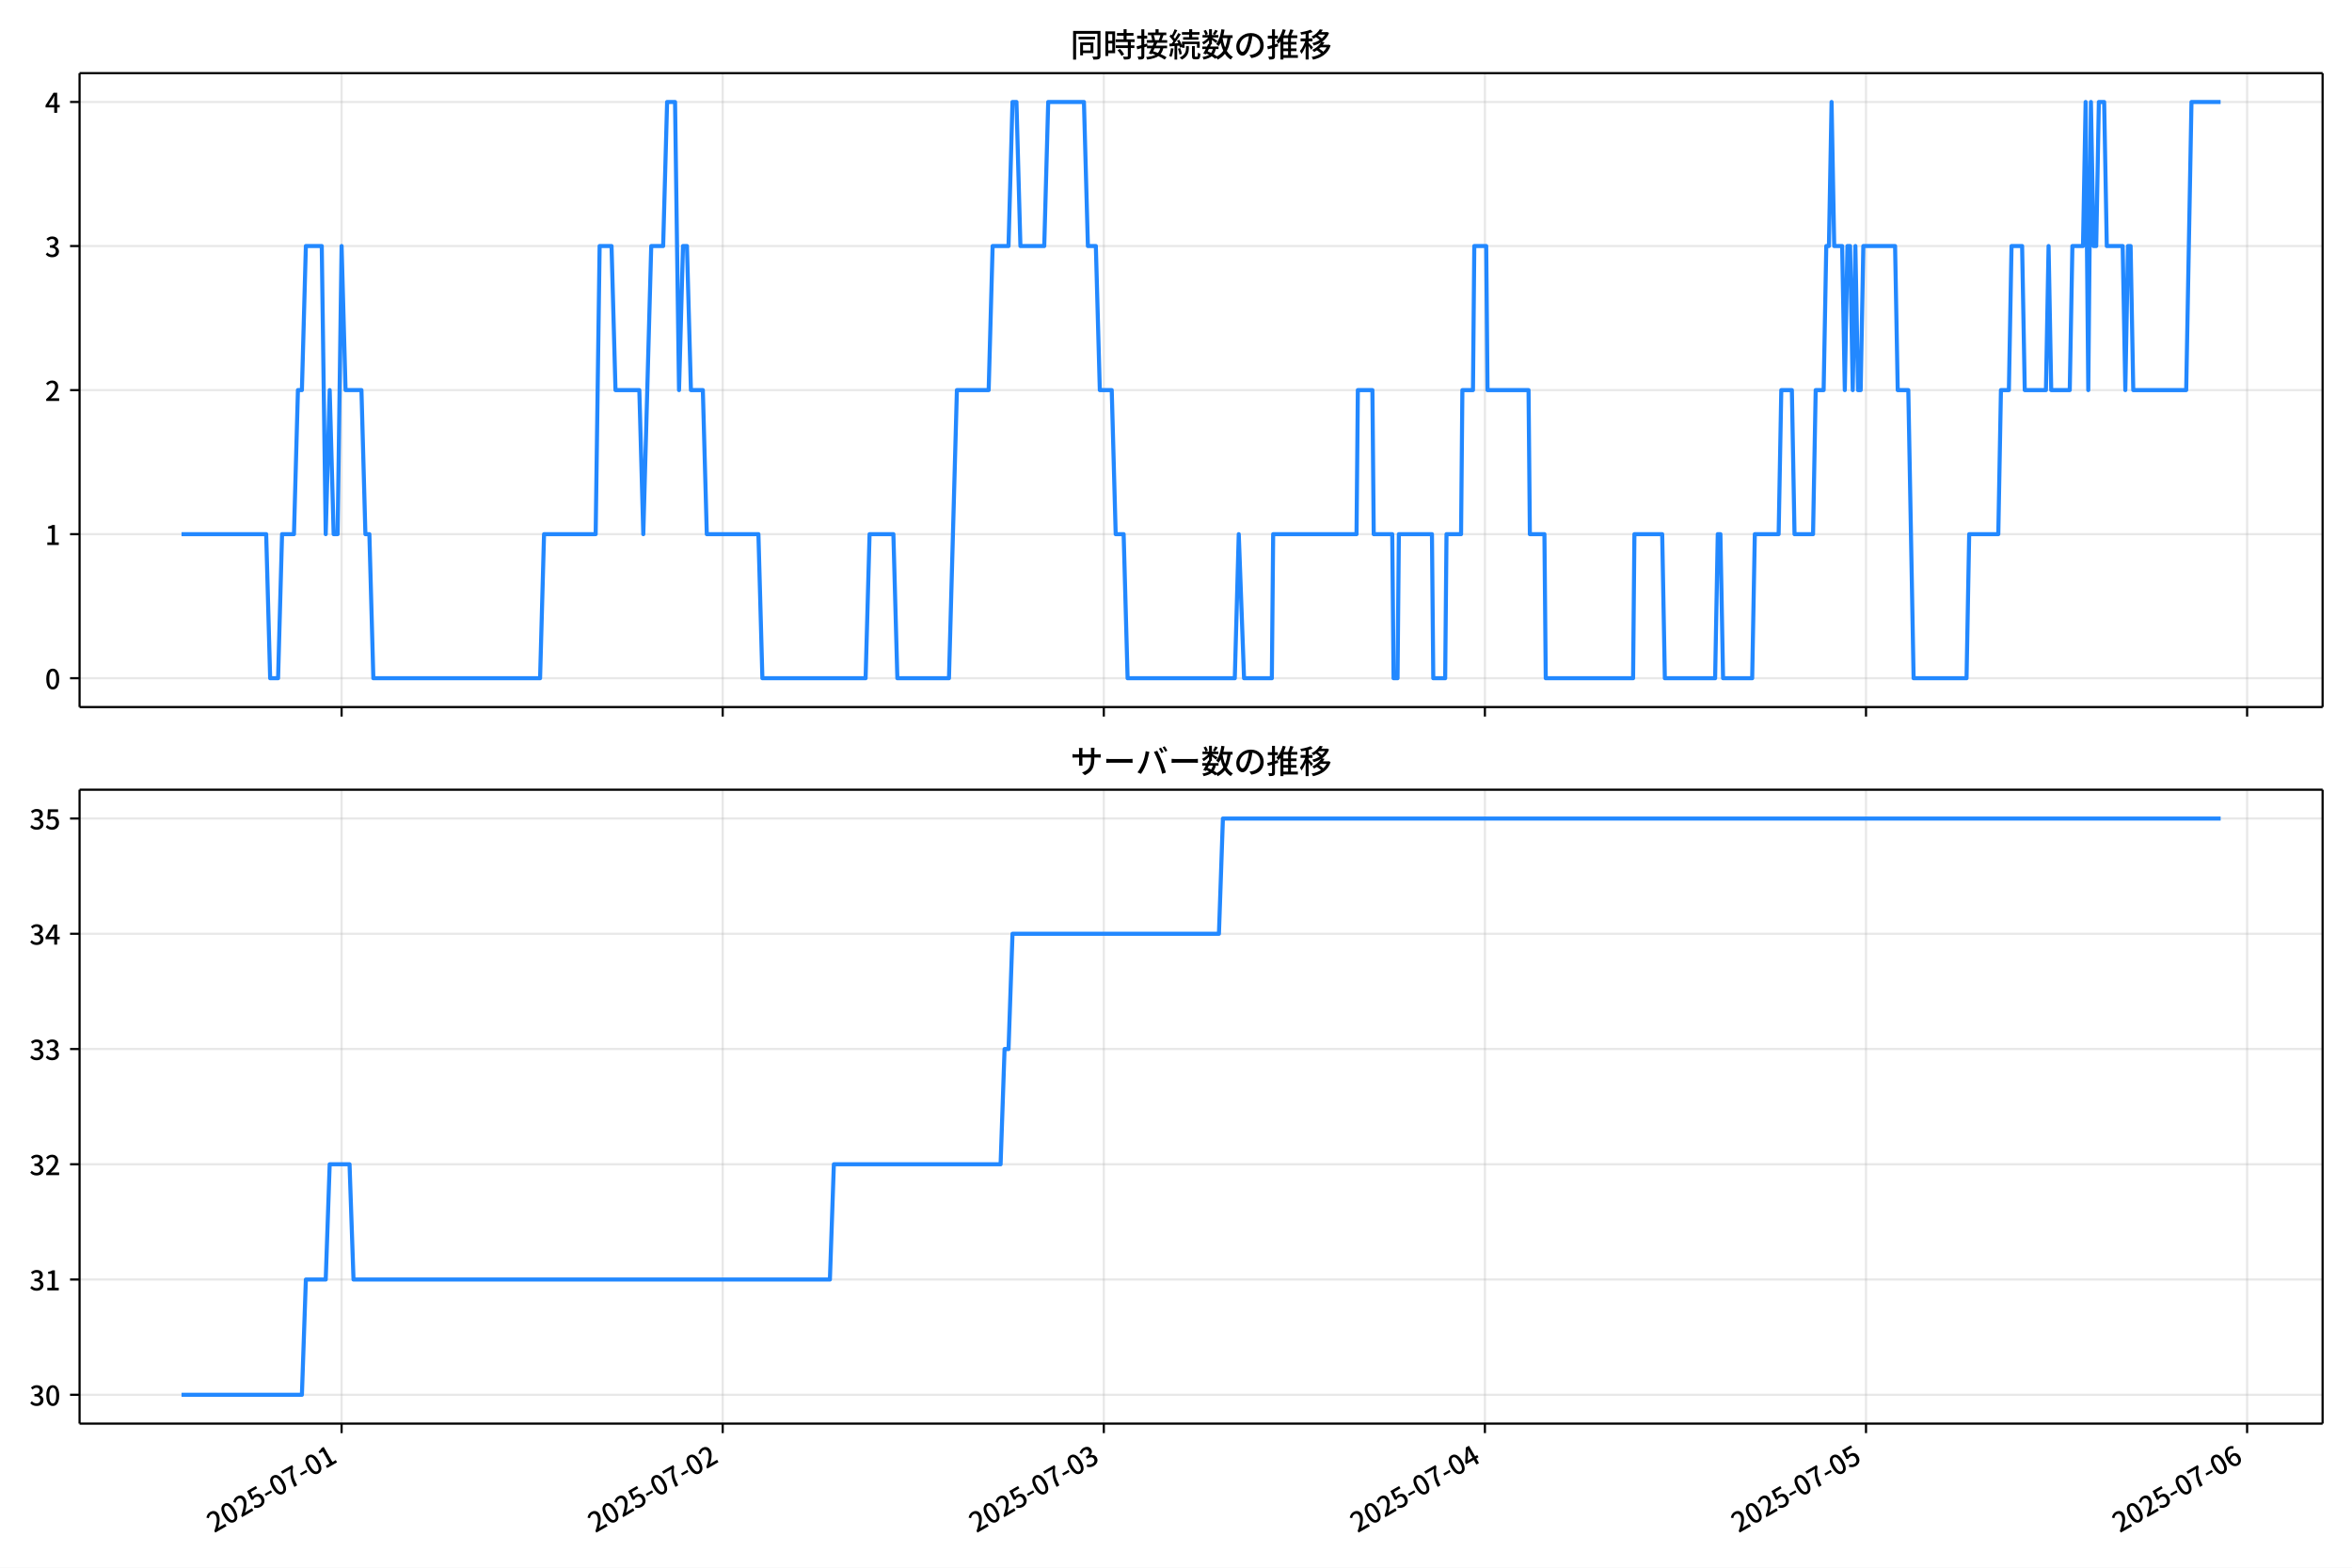
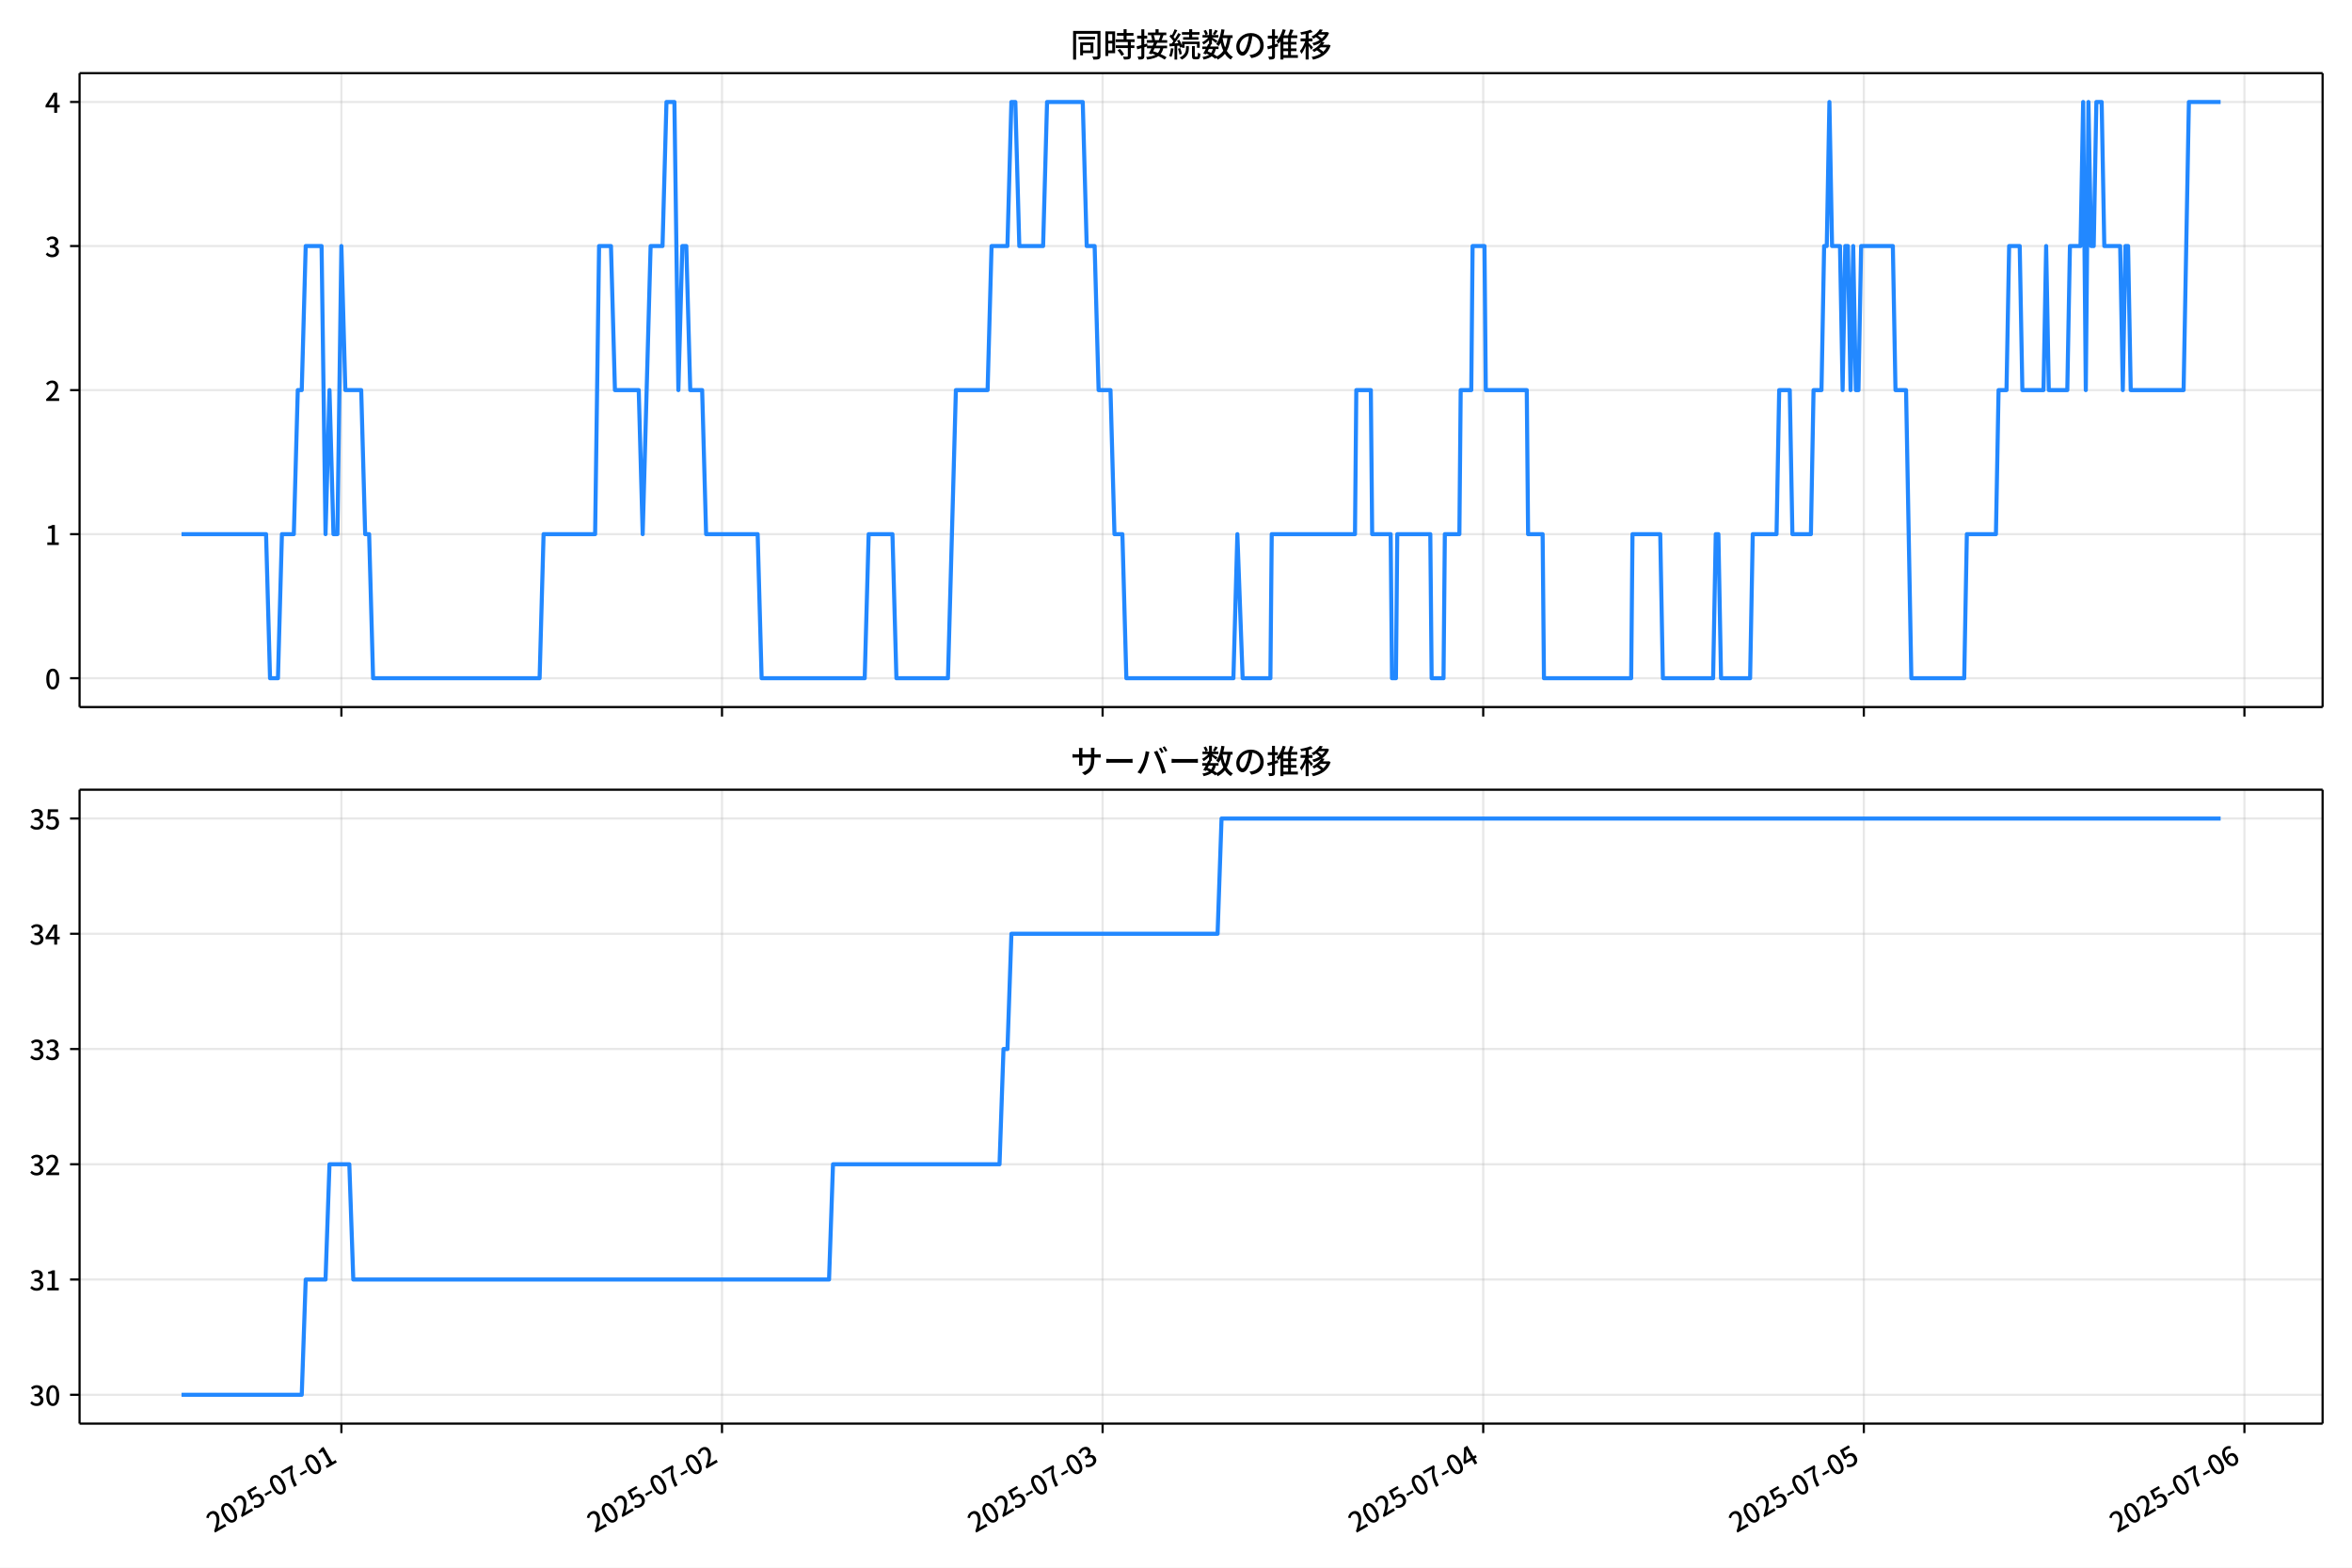
<svg xmlns="http://www.w3.org/2000/svg" xmlns:xlink="http://www.w3.org/1999/xlink" version="1.1" viewBox="0 0 864 576">
  <defs>
    <style type="text/css">*{stroke-linejoin: round; stroke-linecap: butt}</style>
  </defs>
  <g id="y">
    <g id="z">
      <path d="m0 576h864v-576h-864z" fill="#fff" />
    </g>
    <g id="aa">
      <g id="ab">
        <path d="m29.23 259.78h823.97v-232.9h-823.97z" fill="#fff" />
      </g>
      <g id="ac">
        <g id="ad">
          <g id="ae">
-             <path d="m125.49 259.78v-232.9" clip-path="url(#d)" fill="none" stroke="#b0b0b0" stroke-linecap="square" stroke-opacity=".3" stroke-width=".8" />
+             <path d="m125.41 259.78v-232.9" clip-path="url(#d)" fill="none" stroke="#b0b0b0" stroke-linecap="square" stroke-opacity=".3" stroke-width=".8" />
          </g>
          <g id="af">
            <defs>
              <path id="e" d="m0 0v3.5" stroke="#000" stroke-width=".8" />
            </defs>
-             <use x="125.487" y="259.778" stroke="#000000" stroke-width=".8" xlink:href="#e" />
+             <use x="125.41" y="259.778" stroke="#000000" stroke-width=".8" xlink:href="#e" />
          </g>
        </g>
        <g id="ag">
          <g id="ah">
-             <path d="m265.48 259.78v-232.9" clip-path="url(#d)" fill="none" stroke="#b0b0b0" stroke-linecap="square" stroke-opacity=".3" stroke-width=".8" />
+             <path d="m265.23 259.78v-232.9" clip-path="url(#d)" fill="none" stroke="#b0b0b0" stroke-linecap="square" stroke-opacity=".3" stroke-width=".8" />
          </g>
          <g id="ai">
-             <use x="265.483" y="259.778" stroke="#000000" stroke-width=".8" xlink:href="#e" />
+             <use x="265.225" y="259.778" stroke="#000000" stroke-width=".8" xlink:href="#e" />
          </g>
        </g>
        <g id="aj">
          <g id="ak">
-             <path d="m405.48 259.78v-232.9" clip-path="url(#d)" fill="none" stroke="#b0b0b0" stroke-linecap="square" stroke-opacity=".3" stroke-width=".8" />
+             <path d="m405.04 259.78v-232.9" clip-path="url(#d)" fill="none" stroke="#b0b0b0" stroke-linecap="square" stroke-opacity=".3" stroke-width=".8" />
          </g>
          <g id="al">
-             <use x="405.479" y="259.778" stroke="#000000" stroke-width=".8" xlink:href="#e" />
+             <use x="405.04" y="259.778" stroke="#000000" stroke-width=".8" xlink:href="#e" />
          </g>
        </g>
        <g id="am">
          <g id="an">
-             <path d="m545.48 259.78v-232.9" clip-path="url(#d)" fill="none" stroke="#b0b0b0" stroke-linecap="square" stroke-opacity=".3" stroke-width=".8" />
+             <path d="m544.86 259.78v-232.9" clip-path="url(#d)" fill="none" stroke="#b0b0b0" stroke-linecap="square" stroke-opacity=".3" stroke-width=".8" />
          </g>
          <g id="ao">
-             <use x="545.476" y="259.778" stroke="#000000" stroke-width=".8" xlink:href="#e" />
+             <use x="544.855" y="259.778" stroke="#000000" stroke-width=".8" xlink:href="#e" />
          </g>
        </g>
        <g id="ap">
          <g id="aq">
-             <path d="m685.47 259.78v-232.9" clip-path="url(#d)" fill="none" stroke="#b0b0b0" stroke-linecap="square" stroke-opacity=".3" stroke-width=".8" />
+             <path d="m684.67 259.78v-232.9" clip-path="url(#d)" fill="none" stroke="#b0b0b0" stroke-linecap="square" stroke-opacity=".3" stroke-width=".8" />
          </g>
          <g id="ar">
-             <use x="685.472" y="259.778" stroke="#000000" stroke-width=".8" xlink:href="#e" />
+             <use x="684.67" y="259.778" stroke="#000000" stroke-width=".8" xlink:href="#e" />
          </g>
        </g>
        <g id="as">
          <g id="at">
-             <path d="m825.47 259.78v-232.9" clip-path="url(#d)" fill="none" stroke="#b0b0b0" stroke-linecap="square" stroke-opacity=".3" stroke-width=".8" />
+             <path d="m824.49 259.78v-232.9" clip-path="url(#d)" fill="none" stroke="#b0b0b0" stroke-linecap="square" stroke-opacity=".3" stroke-width=".8" />
          </g>
          <g id="au">
-             <use x="825.469" y="259.778" stroke="#000000" stroke-width=".8" xlink:href="#e" />
+             <use x="824.485" y="259.778" stroke="#000000" stroke-width=".8" xlink:href="#e" />
          </g>
        </g>
      </g>
      <g id="av">
        <g id="aw">
          <g id="ax">
            <path d="m29.23 249.19h823.97" clip-path="url(#d)" fill="none" stroke="#b0b0b0" stroke-linecap="square" stroke-opacity=".3" stroke-width=".8" />
          </g>
          <g id="ay">
            <defs>
              <path id="g" d="m0 0h-3.5" stroke="#000" stroke-width=".8" />
            </defs>
            <use x="29.23" y="249.191" stroke="#000000" stroke-width=".8" xlink:href="#g" />
          </g>
          <g id="az">
            <g transform="translate(16.53 253.18) scale(.1 -.1)">
              <defs>
                <path id="a" transform="scale(.015625)" d="m1830-90q-460 0-806 275-346 276-535 823-188 547-188 1366 0 820 188 1357 189 538 535 803 346 266 806 266 461 0 800-269 340-269 528-803 189-534 189-1354 0-819-189-1366-188-547-528-823-339-275-800-275zm0 589q237 0 422 185 186 186 288 599 103 413 103 1091 0 679-103 1082-102 403-288 582-185 180-422 180-236 0-422-180-186-179-292-582-105-403-105-1082 0-678 105-1091 106-413 292-599 186-185 422-185z" />
              </defs>
              <use xlink:href="#a" />
            </g>
          </g>
        </g>
        <g id="ba">
          <g id="bb">
            <path d="m29.23 196.26h823.97" clip-path="url(#d)" fill="none" stroke="#b0b0b0" stroke-linecap="square" stroke-opacity=".3" stroke-width=".8" />
          </g>
          <g id="bc">
            <use x="29.23" y="196.26" stroke="#000000" stroke-width=".8" xlink:href="#g" />
          </g>
          <g id="bd">
            <g transform="translate(16.53 200.25) scale(.1 -.1)">
              <defs>
                <path id="l" transform="scale(.015625)" d="m544 0v608h1037v3277h-845v467q333 58 579 147 247 90 451 218h557v-4109h915v-608h-2694z" />
              </defs>
              <use xlink:href="#l" />
            </g>
          </g>
        </g>
        <g id="be">
          <g id="bf">
            <path d="m29.23 143.33h823.97" clip-path="url(#d)" fill="none" stroke="#b0b0b0" stroke-linecap="square" stroke-opacity=".3" stroke-width=".8" />
          </g>
          <g id="bg">
            <use x="29.23" y="143.329" stroke="#000000" stroke-width=".8" xlink:href="#g" />
          </g>
          <g id="bh">
            <g transform="translate(16.53 147.31) scale(.1 -.1)">
              <defs>
                <path id="b" transform="scale(.015625)" d="m282 0v429q697 621 1164 1136 468 515 701 956 234 442 234 826 0 256-87 451-86 196-262 301-176 106-445 106-275 0-506-151-230-150-422-368l-416 410q301 333 637 518 336 186 803 186 429 0 749-176t496-493 176-745q0-455-224-919t-615-935q-390-470-889-950 186 20 394 36t374 16h1184v-634h-3046z" />
              </defs>
              <use xlink:href="#b" />
            </g>
          </g>
        </g>
        <g id="bi">
          <g id="bj">
            <path d="m29.23 90.398h823.97" clip-path="url(#d)" fill="none" stroke="#b0b0b0" stroke-linecap="square" stroke-opacity=".3" stroke-width=".8" />
          </g>
          <g id="bk">
            <use x="29.23" y="90.398" stroke="#000000" stroke-width=".8" xlink:href="#g" />
          </g>
          <g id="bl">
            <g transform="translate(16.53 94.383) scale(.1 -.1)">
              <defs>
                <path id="h" transform="scale(.015625)" d="m1715-90q-371 0-656 90t-503 240q-217 150-377 323l359 474q211-205 479-359 269-153 634-153 269 0 467 92 199 93 311 266t112 423q0 256-125 451t-429 300q-304 106-835 106v551q467 0 732 105 266 106 384 291 119 186 119 423 0 307-192 489-192 183-531 183-269 0-503-119-233-118-438-316l-384 460q282 256 614 413 333 157 737 157 422 0 748-144 327-144 512-413 186-269 186-659 0-403-221-685-221-281-592-422v-26q269-70 490-227t349-400 128-557q0-422-215-726-214-304-573-468-358-163-787-163z" />
              </defs>
              <use xlink:href="#h" />
            </g>
          </g>
        </g>
        <g id="bm">
          <g id="bn">
            <path d="m29.23 37.466h823.97" clip-path="url(#d)" fill="none" stroke="#b0b0b0" stroke-linecap="square" stroke-opacity=".3" stroke-width=".8" />
          </g>
          <g id="bo">
            <use x="29.23" y="37.466" stroke="#000000" stroke-width=".8" xlink:href="#g" />
          </g>
          <g id="bp">
            <g transform="translate(16.53 41.451) scale(.1 -.1)">
              <defs>
                <path id="k" transform="scale(.015625)" d="m2170 0v3072q0 192 12 457 13 266 20 458h-26q-90-179-183-365-92-185-195-364l-921-1415h2579v-576h-3328v493l1875 2957h858v-4717h-691z" />
              </defs>
              <use xlink:href="#k" />
            </g>
          </g>
        </g>
      </g>
      <g id="bq">
-         <path d="m66.683 196.26h31.096l1.458 52.931h2.917l1.458-52.931h4.375l1.458-52.931h1.458l1.458-52.931h5.833l1.458 105.86 1.458-52.931 1.458 52.931h1.458l1.458-105.86 1.458 52.931h5.833l1.458 52.931h1.458l1.458 52.931h61.248l1.458-52.931h18.958l1.458-105.86h4.375l1.458 52.931h8.75l1.458 52.931 2.917-105.86h4.375l1.458-52.931h2.917l1.458 105.86 1.458-52.931h1.458l1.458 52.931h4.375l1.458 52.931h18.958l1.458 52.931h37.916l1.458-52.931h8.75l1.458 52.931h18.958l2.917-105.86h11.666l1.458-52.931h5.833l1.458-52.931h1.458l1.458 52.931h8.75l1.458-52.931h13.125l1.458 52.931h2.917l1.458 52.931h4.375l1.458 52.931h2.917l1.458 52.931h39.374l1.458-52.931 1.944 52.931h10.208l.486-52.931h30.624l.486-52.931h5.347l.486 52.931h6.805l.486 52.931h1.458l.486-52.931h12.152l.486 52.931h4.375l.486-52.931h5.347l.486-52.931h3.889l.486-52.931h4.375l.486 52.931h15.069l.486 52.931h5.347l.486 52.931h32.083l.486-52.931h10.208l.972 52.931h18.472l.972-52.931h.972l.972 52.931h10.694l.972-52.931h8.75l.972-52.931h3.889l.972 52.931h6.805l.972-52.931h2.917l.972-52.931h.972l.972-52.931.972 52.931h2.917l.972 52.931.972-52.931h.972l.972 52.931.972-52.931.972 52.931h.972l.972-52.931h11.666l.972 52.931h3.889l1.944 105.86h19.444l.972-52.931h10.694l.972-52.931h2.917l.972-52.931h3.889l.972 52.931h7.778l.972-52.931.972 52.931h6.805l.972-52.931h3.889l.972-52.931.972 105.86.972-105.86.972 52.931h.972l.972-52.931h1.944l.972 52.931h5.833l.972 52.931.972-52.931h.972l.972 52.931h19.444l1.944-105.86h10.694v0" clip-path="url(#d)" fill="none" stroke="#28f" stroke-linecap="square" stroke-width="1.5" />
+         <path d="m66.683 196.26h31.055l1.456 52.931h2.913l1.456-52.931h4.369l1.456-52.931h1.456l1.456-52.931h5.826l1.456 105.86 1.456-52.931 1.456 52.931h1.456l1.456-105.86 1.456 52.931h5.826l1.456 52.931h1.456l1.456 52.931h61.169l1.456-52.931h18.933l1.456-105.86h4.369l1.456 52.931h8.738l1.456 52.931 2.913-105.86h4.369l1.456-52.931h2.913l1.456 105.86 1.456-52.931h1.456l1.456 52.931h4.369l1.456 52.931h18.933l1.456 52.931h37.867l1.456-52.931h8.738l1.456 52.931h18.933l2.913-105.86h11.651l1.456-52.931h5.826l1.456-52.931h1.456l1.456 52.931h8.738l1.456-52.931h13.108l1.456 52.931h2.913l1.456 52.931h4.369l1.456 52.931h2.913l1.456 52.931h39.323l1.456-52.931 1.942 52.931h10.195l.485-52.931h30.585l.485-52.931h5.34l.485 52.931h6.797l.485 52.931h1.456l.485-52.931h12.137l.485 52.931h4.369l.485-52.931h5.34l.485-52.931h3.884l.485-52.931h4.369l.485 52.931h15.05l.485 52.931h5.34l.485 52.931h32.041l.485-52.931h10.195l.971 52.931h18.448l.971-52.931h.971l.971 52.931h10.68l.971-52.931h8.738l.971-52.931h3.884l.971 52.931h6.797l.971-52.931h2.913l.971-52.931h.971l.971-52.931.971 52.931h2.913l.971 52.931.971-52.931h.971l.971 52.931.971-52.931.971 52.931h.971l.971-52.931h11.651l.971 52.931h3.884l1.942 105.86h19.419l.971-52.931h10.68l.971-52.931h2.913l.971-52.931h3.884l.971 52.931h7.768l.971-52.931.971 52.931h6.797l.971-52.931h3.884l.971-52.931.971 105.86.971-105.86.971 52.931h.971l.971-52.931h1.942l.971 52.931h5.826l.971 52.931.971-52.931h.971l.971 52.931h19.419l1.942-105.86h11.651v0" clip-path="url(#d)" fill="none" stroke="#28f" stroke-linecap="square" stroke-width="1.5" />
      </g>
      <g id="br">
        <path d="m29.23 259.78v-232.9" fill="none" stroke="#000" stroke-linecap="square" stroke-width=".8" />
      </g>
      <g id="bs">
        <path d="m853.2 259.78v-232.9" fill="none" stroke="#000" stroke-linecap="square" stroke-width=".8" />
      </g>
      <g id="bt">
        <path d="m29.23 259.78h823.97" fill="none" stroke="#000" stroke-linecap="square" stroke-width=".8" />
      </g>
      <g id="bu">
        <path d="m29.23 26.88h823.97" fill="none" stroke="#000" stroke-linecap="square" stroke-width=".8" />
      </g>
      <g id="bv">
        <g transform="translate(393.22 20.88) scale(.12 -.12)">
          <defs>
            <path id="u" transform="scale(.015625)" d="m1587 3936h3232v-518h-3232v518zm320-1114h557v-2534h-557v2534zm301 0h2291v-2086h-2291v512h1734v1069h-1734v505zm-1683 2260h5113v-570h-4524v-5056h-589v5626zm4768 0h595v-4896q0-250-67-397t-227-218q-160-77-426-96t-675-19q-13 83-45 192t-77 218q-45 108-89 185 281-13 527-13 247 0 330 0 83 7 118 42 36 35 36 112v4890z" />
            <path id="s" transform="scale(.015625)" d="m2714 4672h3238v-525h-3238v525zm-244-1235h3712v-538h-3712v538zm20-1184h3635v-531h-3635v531zm1523 3155h595v-2310h-595v2310zm832-2451h589v-2823q0-230-61-364-61-135-227-199-167-70-423-86t-633-16q-20 121-78 285-57 163-121 284 275-6 509-9t310-3q77 6 106 28 29 23 29 93v2810zm-2023-1677 487 282q153-160 313-352t294-381q135-189 206-343l-519-313q-64 153-189 348-124 196-278 394-154 199-314 365zm-2086 3718h1619v-4281h-1619v544h1056v3187h-1056v550zm32-1843h1293v-537h-1293v537zm-320 1843h563v-4832h-563v4832z" />
            <path id="t" transform="scale(.015625)" d="m3866 5408h614v-870h-614v870zm-1479-653h3597v-518h-3597v518zm-230-1485h4e3v-518h-4e3v518zm825 922 519 102q64-160 121-342 58-182 96-352 39-170 45-304l-544-128q-6 134-42 313-35 180-83 365-48 186-112 346zm1856 109 589-71q-96-275-202-557-105-281-195-486l-518 77q58 147 122 329 64 183 118 372t86 336zm-2643-2106h3943v-518h-3943v518zm1408 685 602-115q-167-371-362-784t-390-797-362-685l-525 179q160 288 346 666t368 784 323 752zm-659-2157 358 403q352-102 733-240 381-137 752-304 371-166 697-336 327-169 558-329l-384-461q-218 160-532 336-313 176-685 345-371 170-755 323-384 154-742 263zm1894 1114 583-71q-122-550-353-944-230-393-604-662t-922-435q-547-167-1296-269-25 128-93 269-67 141-137 230 678 64 1168 192t819 349q330 221 531 550 202 330 304 791zm-4684 217q396 90 953 240 557 151 1120 311l77-544q-525-154-1053-311-528-156-963-284l-134 588zm121 2093h1965v-563h-1965v563zm819 1248h576v-5229q0-236-51-374t-192-208q-141-77-355-99-214-23-541-16-13 115-64 288t-109 294q205-6 381-6t234 0q64 0 92 28 29 29 29 93v5229z" />
            <path id="r" transform="scale(.015625)" d="m4058 5408h595v-1798h-595v1798zm-1415-563h3443v-499h-3443v499zm231-992h3008v-499h-3008v499zm-224-877h3475v-1203h-531v729h-2432v-729h-512v1203zm1964-877h551v-1881q0-122 22-157 23-35 106-35 25 0 92 0 68 0 135 0t99 0q51 0 83 54t45 224 19 515q90-70 234-131t259-93q-19-429-83-662-64-234-183-326-118-93-316-93-39 0-103 0t-134 0-138 0q-67 0-99 0-237 0-365 64t-176 218q-48 153-48 422v1881zm-1164-6h550v-455q0-243-48-528-48-284-186-579-137-294-409-572-272-279-727-503-70 90-192 208-121 118-230 195 416 205 665 438 250 234 371 474 122 240 164 467 42 228 42 413v442zm-2240 3309 524-192q-121-244-259-503-137-259-275-496t-259-416l-410 173q122 186 246 438 125 253 240 515 116 263 193 481zm716-743 500-230q-224-359-496-756-272-396-548-764-275-368-518-650l-358 205q179 211 377 483 199 272 387 569 189 298 358 592 170 295 298 551zm-1721-665 307 403q166-154 339-340 173-185 320-364t224-327l-326-460q-77 160-218 348-141 189-314 384-172 196-332 356zm1485-832 435 179q128-211 249-458 122-246 215-474 93-227 137-412l-473-211q-32 185-119 422-86 237-201 486-115 250-243 468zm-1530-583q422 26 998 54 576 29 1184 68l7-499q-570-45-1127-84-556-38-992-70l-70 531zm1702-992 436 135q121-276 214-596t118-556l-454-148q-26 237-112 563-86 327-202 602zm-1363 109 499-83q-57-455-163-897-105-441-253-748-51 32-134 73-83 42-170 83-86 42-144 62 148 294 234 697t131 813zm691 627h525v-2861h-525v2861z" />
            <path id="n" transform="scale(.015625)" d="m224 2022h3187v-499h-3187v499zm51 2247h3111v-487h-3111v487zm1127-1735 563-121q-154-320-333-672t-352-679q-173-326-326-582l-532 173q148 243 324 566t345 669q170 346 311 646zm934-832 563-64q-89-480-262-838t-461-614-701-432-976-298q-25 128-99 269t-157 237q659 102 1085 303 426 202 666 554t342 883zm422 3597 519-211q-147-218-298-436-150-217-278-377l-403 186q121 173 252 413 132 240 208 425zm-1203 109h563v-2957h-563v2957zm-1075-320 448 186q134-192 246-420 112-227 157-393l-467-211q-38 172-147 406t-237 432zm1094-1050 397-236q-160-263-400-529-240-265-519-489-278-224-553-378-51 103-141 237-89 135-179 218 269 109 534 294 266 186 493 416 228 231 368 467zm487-204q83-45 246-145 163-99 352-211t346-211 221-150l-327-423q-83 77-230 198-147 122-317 253-170 132-327 250-156 119-259 189l295 250zm1798 396h2311v-556h-2311v556zm115 1178 615-90q-103-640-263-1235t-384-1101q-224-505-512-889-44 57-134 134t-186 157-166 125q275 339 473 796 199 458 340 995 141 538 217 1108zm1223-1510 614-58q-147-1101-445-1940-297-838-813-1443-515-604-1321-1014-26 71-90 177-64 105-134 208-70 102-128 159 742 346 1212 880 471 535 730 1290 260 755 375 1741zm-1005-135q134-851 387-1597 253-745 659-1305 407-560 1002-874-70-57-154-150-83-93-154-189-70-96-121-179-633 371-1056 988-422 618-688 1434-265 816-425 1783l550 89zm-3309-3065 327 416q377-148 754-330 378-182 701-378 324-195 548-368l-416-435q-211 179-519 378-307 198-666 383-358 186-729 334z" />
            <path id="q" transform="scale(.015625)" d="m3686 4378q-64-493-163-1041-99-547-265-1084-192-653-432-1104t-522-688-595-237q-320 0-596 221-275 221-448 621-172 400-172 931 0 537 220 1017 221 480 611 851 391 372 909 583 519 211 1121 211 576 0 1040-186 464-185 793-515 330-329 502-771 173-441 173-941 0-672-278-1194-278-521-816-851-538-329-1318-444l-378 601q166 20 307 42t263 48q307 70 585 217 279 148 496 375 218 227 342 534 125 308 125 692t-122 713q-121 330-358 573-236 243-582 380-346 138-781 138-525 0-935-186-409-185-694-489-284-304-432-656-147-352-147-678 0-365 89-605 90-240 224-355 135-115 276-115t288 144 297 457q151 314 298 800 147 461 246 982 100 522 145 1021l684-12z" />
            <path id="o" transform="scale(.015625)" d="m2995 2925h2893v-519h-2893v519zm0-1280h2893v-519h-2893v519zm-64-1299h3232v-557h-3232v557zm1312 3577h563v-3763h-563v3763zm429 1466 634-141q-154-390-340-794-185-403-339-684l-512 140q103 199 208 458 106 259 195 528 90 269 154 493zm-1472 25 582-147q-153-518-371-1018-217-499-483-931t-573-758q-38 64-109 160-70 96-147 198-77 103-141 160 416 416 733 1034t509 1302zm128-1203h2720v-537h-2720v-4205h-582v4422l313 320h269zm-3174-2157q396 90 953 240 557 151 1120 311l77-544q-525-154-1053-311-528-156-963-284l-134 588zm121 2093h1965v-563h-1965v563zm819 1248h576v-5229q0-236-51-374t-192-208q-141-77-355-99-214-23-541-16-13 115-64 288t-109 294q205-6 381-6t234 0q64 0 92 28 29 29 29 93v5229z" />
            <path id="m" transform="scale(.015625)" d="m4051 5402 595-109q-281-493-729-941t-1107-806q-39 64-106 144t-141 153q-73 74-137 119 608 288 1011 678t614 762zm-77-557h1511v-493h-1863l352 493zm1293 0h109l109 25 384-179q-192-505-496-905t-695-701q-390-301-845-519-454-217-947-358-44 109-137 253t-176 227q448 109 867 294 419 186 777 445 359 259 631 592t419 730v96zm-1990-954 377 307q167-96 336-218 170-121 320-249 151-128 247-237l-397-332q-90 108-237 236t-317 259q-169 132-329 234zm1107-934 595-109q-307-538-803-1031-496-492-1232-876-38 64-102 144t-138 156q-74 77-138 116 455 217 807 483t604 554q253 288 407 563zm-90-589h1460v-506h-1818l358 506zm1268 0h121l109 26 384-167q-192-614-531-1075t-787-794q-448-332-983-553-534-221-1129-355-45 115-132 269-86 153-176 249 551 96 1043 285 493 189 903 473 410 285 714 669t464 883v90zm-2132-1056 410 339q186-102 384-237 198-134 371-275t282-269l-435-371q-103 128-270 272-166 144-361 288t-381 253zm-2150 3533h589v-5376h-589v5376zm-992-1242h2336v-569h-2336v569zm1024-224 365-160q-96-339-231-707-134-368-291-727-157-358-336-672-179-313-365-537-44 128-134 291t-160 272q173 192 339 457 167 266 323 570 157 304 282 618t208 595zm941 1946 416-467q-314-122-695-221-380-99-784-173-403-74-780-131-20 102-71 236-51 135-102 231 358 58 732 138 375 80 711 179t573 208zm-397-2579q58-45 179-170 122-125 266-266 144-140 259-265t160-183l-352-473q-58 102-157 255-99 154-218 317-118 164-227 311-108 147-185 237l275 237z" />
          </defs>
          <use xlink:href="#u" />
          <use transform="translate(100)" xlink:href="#s" />
          <use transform="translate(200)" xlink:href="#t" />
          <use transform="translate(300)" xlink:href="#r" />
          <use transform="translate(400)" xlink:href="#n" />
          <use transform="translate(500)" xlink:href="#q" />
          <use transform="translate(600)" xlink:href="#o" />
          <use transform="translate(700)" xlink:href="#m" />
        </g>
      </g>
    </g>
    <g id="bw">
      <g id="bx">
        <path d="m29.23 523.06h823.97v-232.9h-823.97z" fill="#fff" />
      </g>
      <g id="by">
        <g id="bz">
          <g id="ca">
-             <path d="m125.49 523.06v-232.9" clip-path="url(#c)" fill="none" stroke="#b0b0b0" stroke-linecap="square" stroke-opacity=".3" stroke-width=".8" />
+             <path d="m125.41 523.06v-232.9" clip-path="url(#c)" fill="none" stroke="#b0b0b0" stroke-linecap="square" stroke-opacity=".3" stroke-width=".8" />
          </g>
          <g id="cb">
-             <use x="125.487" y="523.055" stroke="#000000" stroke-width=".8" xlink:href="#e" />
+             <use x="125.41" y="523.055" stroke="#000000" stroke-width=".8" xlink:href="#e" />
          </g>
          <g id="cc">
-             <g transform="translate(78.697 563.33) rotate(-30) scale(.1 -.1)">
+             <g transform="translate(78.621 563.33) rotate(-30) scale(.1 -.1)">
              <defs>
                <path id="i" transform="scale(.015625)" d="m1715-90q-365 0-653 90t-506 237q-217 147-383 307l352 480q134-134 294-246t361-183q202-70 452-70 262 0 473 118 212 119 333 346 122 227 122 541 0 460-247 716-246 256-649 256-224 0-384-64t-365-198l-365 237 141 2240h2387v-627h-1747l-109-1204q154 77 307 118 154 42 340 42 397 0 723-160t518-490q192-329 192-847 0-519-224-887t-586-560q-361-192-777-192z" />
                <path id="f" transform="scale(.015625)" d="m301 1536v544h1689v-544h-1689z" />
                <path id="j" transform="scale(.015625)" d="m1235 0q32 646 109 1187t224 1024 384 941 576 938h-2208v627h3027v-455q-409-512-665-989-256-476-397-969t-205-1053-90-1251h-755z" />
              </defs>
              <use xlink:href="#b" />
              <use transform="translate(57)" xlink:href="#a" />
              <use transform="translate(114)" xlink:href="#b" />
              <use transform="translate(171)" xlink:href="#i" />
              <use transform="translate(228)" xlink:href="#f" />
              <use transform="translate(263.7)" xlink:href="#a" />
              <use transform="translate(320.7)" xlink:href="#j" />
              <use transform="translate(377.7)" xlink:href="#f" />
              <use transform="translate(413.4)" xlink:href="#a" />
              <use transform="translate(470.4)" xlink:href="#l" />
            </g>
          </g>
        </g>
        <g id="cd">
          <g id="ce">
-             <path d="m265.48 523.06v-232.9" clip-path="url(#c)" fill="none" stroke="#b0b0b0" stroke-linecap="square" stroke-opacity=".3" stroke-width=".8" />
+             <path d="m265.23 523.06v-232.9" clip-path="url(#c)" fill="none" stroke="#b0b0b0" stroke-linecap="square" stroke-opacity=".3" stroke-width=".8" />
          </g>
          <g id="cf">
-             <use x="265.483" y="523.055" stroke="#000000" stroke-width=".8" xlink:href="#e" />
+             <use x="265.225" y="523.055" stroke="#000000" stroke-width=".8" xlink:href="#e" />
          </g>
          <g id="cg">
-             <g transform="translate(218.69 563.33) rotate(-30) scale(.1 -.1)">
+             <g transform="translate(218.44 563.33) rotate(-30) scale(.1 -.1)">
              <use xlink:href="#b" />
              <use transform="translate(57)" xlink:href="#a" />
              <use transform="translate(114)" xlink:href="#b" />
              <use transform="translate(171)" xlink:href="#i" />
              <use transform="translate(228)" xlink:href="#f" />
              <use transform="translate(263.7)" xlink:href="#a" />
              <use transform="translate(320.7)" xlink:href="#j" />
              <use transform="translate(377.7)" xlink:href="#f" />
              <use transform="translate(413.4)" xlink:href="#a" />
              <use transform="translate(470.4)" xlink:href="#b" />
            </g>
          </g>
        </g>
        <g id="ch">
          <g id="ci">
-             <path d="m405.48 523.06v-232.9" clip-path="url(#c)" fill="none" stroke="#b0b0b0" stroke-linecap="square" stroke-opacity=".3" stroke-width=".8" />
+             <path d="m405.04 523.06v-232.9" clip-path="url(#c)" fill="none" stroke="#b0b0b0" stroke-linecap="square" stroke-opacity=".3" stroke-width=".8" />
          </g>
          <g id="cj">
-             <use x="405.479" y="523.055" stroke="#000000" stroke-width=".8" xlink:href="#e" />
+             <use x="405.04" y="523.055" stroke="#000000" stroke-width=".8" xlink:href="#e" />
          </g>
          <g id="ck">
-             <g transform="translate(358.69 563.33) rotate(-30) scale(.1 -.1)">
+             <g transform="translate(358.25 563.33) rotate(-30) scale(.1 -.1)">
              <use xlink:href="#b" />
              <use transform="translate(57)" xlink:href="#a" />
              <use transform="translate(114)" xlink:href="#b" />
              <use transform="translate(171)" xlink:href="#i" />
              <use transform="translate(228)" xlink:href="#f" />
              <use transform="translate(263.7)" xlink:href="#a" />
              <use transform="translate(320.7)" xlink:href="#j" />
              <use transform="translate(377.7)" xlink:href="#f" />
              <use transform="translate(413.4)" xlink:href="#a" />
              <use transform="translate(470.4)" xlink:href="#h" />
            </g>
          </g>
        </g>
        <g id="cl">
          <g id="cm">
-             <path d="m545.48 523.06v-232.9" clip-path="url(#c)" fill="none" stroke="#b0b0b0" stroke-linecap="square" stroke-opacity=".3" stroke-width=".8" />
+             <path d="m544.86 523.06v-232.9" clip-path="url(#c)" fill="none" stroke="#b0b0b0" stroke-linecap="square" stroke-opacity=".3" stroke-width=".8" />
          </g>
          <g id="cn">
-             <use x="545.476" y="523.055" stroke="#000000" stroke-width=".8" xlink:href="#e" />
+             <use x="544.855" y="523.055" stroke="#000000" stroke-width=".8" xlink:href="#e" />
          </g>
          <g id="co">
-             <g transform="translate(498.69 563.33) rotate(-30) scale(.1 -.1)">
+             <g transform="translate(498.07 563.33) rotate(-30) scale(.1 -.1)">
              <use xlink:href="#b" />
              <use transform="translate(57)" xlink:href="#a" />
              <use transform="translate(114)" xlink:href="#b" />
              <use transform="translate(171)" xlink:href="#i" />
              <use transform="translate(228)" xlink:href="#f" />
              <use transform="translate(263.7)" xlink:href="#a" />
              <use transform="translate(320.7)" xlink:href="#j" />
              <use transform="translate(377.7)" xlink:href="#f" />
              <use transform="translate(413.4)" xlink:href="#a" />
              <use transform="translate(470.4)" xlink:href="#k" />
            </g>
          </g>
        </g>
        <g id="cp">
          <g id="cq">
-             <path d="m685.47 523.06v-232.9" clip-path="url(#c)" fill="none" stroke="#b0b0b0" stroke-linecap="square" stroke-opacity=".3" stroke-width=".8" />
+             <path d="m684.67 523.06v-232.9" clip-path="url(#c)" fill="none" stroke="#b0b0b0" stroke-linecap="square" stroke-opacity=".3" stroke-width=".8" />
          </g>
          <g id="cr">
-             <use x="685.472" y="523.055" stroke="#000000" stroke-width=".8" xlink:href="#e" />
+             <use x="684.67" y="523.055" stroke="#000000" stroke-width=".8" xlink:href="#e" />
          </g>
          <g id="cs">
-             <g transform="translate(638.68 563.33) rotate(-30) scale(.1 -.1)">
+             <g transform="translate(637.88 563.33) rotate(-30) scale(.1 -.1)">
              <use xlink:href="#b" />
              <use transform="translate(57)" xlink:href="#a" />
              <use transform="translate(114)" xlink:href="#b" />
              <use transform="translate(171)" xlink:href="#i" />
              <use transform="translate(228)" xlink:href="#f" />
              <use transform="translate(263.7)" xlink:href="#a" />
              <use transform="translate(320.7)" xlink:href="#j" />
              <use transform="translate(377.7)" xlink:href="#f" />
              <use transform="translate(413.4)" xlink:href="#a" />
              <use transform="translate(470.4)" xlink:href="#i" />
            </g>
          </g>
        </g>
        <g id="ct">
          <g id="cu">
-             <path d="m825.47 523.06v-232.9" clip-path="url(#c)" fill="none" stroke="#b0b0b0" stroke-linecap="square" stroke-opacity=".3" stroke-width=".8" />
+             <path d="m824.49 523.06v-232.9" clip-path="url(#c)" fill="none" stroke="#b0b0b0" stroke-linecap="square" stroke-opacity=".3" stroke-width=".8" />
          </g>
          <g id="cv">
-             <use x="825.469" y="523.055" stroke="#000000" stroke-width=".8" xlink:href="#e" />
+             <use x="824.485" y="523.055" stroke="#000000" stroke-width=".8" xlink:href="#e" />
          </g>
          <g id="cw">
-             <g transform="translate(778.68 563.33) rotate(-30) scale(.1 -.1)">
+             <g transform="translate(777.7 563.33) rotate(-30) scale(.1 -.1)">
              <defs>
                <path id="v" transform="scale(.015625)" d="m1971-90q-339 0-634 144-294 144-518 435-224 292-352 733-128 442-128 1044 0 678 147 1161 148 483 397 784 250 301 570 445t665 144q397 0 688-147 292-147 490-359l-403-448q-128 154-327 253-198 99-409 99-307 0-567-182-259-182-413-605-153-422-153-1145 0-608 115-1002t326-589q212-195 493-195 212 0 375 121 163 122 259 343t96 522q0 300-90 511-89 212-259 320-169 109-419 109-211 0-451-134t-458-461l-25 538q134 192 313 323t374 201q196 71 375 71 397 0 694-163 298-163 467-490 170-326 170-825 0-468-195-817-195-348-512-544-317-195-701-195z" />
              </defs>
              <use xlink:href="#b" />
              <use transform="translate(57)" xlink:href="#a" />
              <use transform="translate(114)" xlink:href="#b" />
              <use transform="translate(171)" xlink:href="#i" />
              <use transform="translate(228)" xlink:href="#f" />
              <use transform="translate(263.7)" xlink:href="#a" />
              <use transform="translate(320.7)" xlink:href="#j" />
              <use transform="translate(377.7)" xlink:href="#f" />
              <use transform="translate(413.4)" xlink:href="#a" />
              <use transform="translate(470.4)" xlink:href="#v" />
            </g>
          </g>
        </g>
      </g>
      <g id="cx">
        <g id="cy">
          <g id="cz">
            <path d="m29.23 512.47h823.97" clip-path="url(#c)" fill="none" stroke="#b0b0b0" stroke-linecap="square" stroke-opacity=".3" stroke-width=".8" />
          </g>
          <g id="da">
            <use x="29.23" y="512.469" stroke="#000000" stroke-width=".8" xlink:href="#g" />
          </g>
          <g id="db">
            <g transform="translate(10.83 516.45) scale(.1 -.1)">
              <use xlink:href="#h" />
              <use transform="translate(57)" xlink:href="#a" />
            </g>
          </g>
        </g>
        <g id="dc">
          <g id="dd">
            <path d="m29.23 470.12h823.97" clip-path="url(#c)" fill="none" stroke="#b0b0b0" stroke-linecap="square" stroke-opacity=".3" stroke-width=".8" />
          </g>
          <g id="de">
            <use x="29.23" y="470.124" stroke="#000000" stroke-width=".8" xlink:href="#g" />
          </g>
          <g id="df">
            <g transform="translate(10.83 474.11) scale(.1 -.1)">
              <use xlink:href="#h" />
              <use transform="translate(57)" xlink:href="#l" />
            </g>
          </g>
        </g>
        <g id="dg">
          <g id="dh">
            <path d="m29.23 427.78h823.97" clip-path="url(#c)" fill="none" stroke="#b0b0b0" stroke-linecap="square" stroke-opacity=".3" stroke-width=".8" />
          </g>
          <g id="di">
            <use x="29.23" y="427.779" stroke="#000000" stroke-width=".8" xlink:href="#g" />
          </g>
          <g id="dj">
            <g transform="translate(10.83 431.76) scale(.1 -.1)">
              <use xlink:href="#h" />
              <use transform="translate(57)" xlink:href="#b" />
            </g>
          </g>
        </g>
        <g id="dk">
          <g id="dl">
            <path d="m29.23 385.43h823.97" clip-path="url(#c)" fill="none" stroke="#b0b0b0" stroke-linecap="square" stroke-opacity=".3" stroke-width=".8" />
          </g>
          <g id="dm">
            <use x="29.23" y="385.434" stroke="#000000" stroke-width=".8" xlink:href="#g" />
          </g>
          <g id="dn">
            <g transform="translate(10.83 389.42) scale(.1 -.1)">
              <use xlink:href="#h" />
              <use transform="translate(57)" xlink:href="#h" />
            </g>
          </g>
        </g>
        <g id="do">
          <g id="dp">
            <path d="m29.23 343.09h823.97" clip-path="url(#c)" fill="none" stroke="#b0b0b0" stroke-linecap="square" stroke-opacity=".3" stroke-width=".8" />
          </g>
          <g id="dq">
            <use x="29.23" y="343.089" stroke="#000000" stroke-width=".8" xlink:href="#g" />
          </g>
          <g id="dr">
            <g transform="translate(10.83 347.07) scale(.1 -.1)">
              <use xlink:href="#h" />
              <use transform="translate(57)" xlink:href="#k" />
            </g>
          </g>
        </g>
        <g id="ds">
          <g id="dt">
            <path d="m29.23 300.74h823.97" clip-path="url(#c)" fill="none" stroke="#b0b0b0" stroke-linecap="square" stroke-opacity=".3" stroke-width=".8" />
          </g>
          <g id="du">
            <use x="29.23" y="300.744" stroke="#000000" stroke-width=".8" xlink:href="#g" />
          </g>
          <g id="dv">
            <g transform="translate(10.83 304.73) scale(.1 -.1)">
              <use xlink:href="#h" />
              <use transform="translate(57)" xlink:href="#i" />
            </g>
          </g>
        </g>
      </g>
      <g id="dw">
-         <path d="m66.683 512.47h44.22l1.458-42.345h7.292l1.458-42.345h7.292l1.458 42.345h175l1.458-42.345h61.248l1.458-42.345h1.458l1.458-42.345h75.831l1.458-42.345h366.52v0" clip-path="url(#c)" fill="none" stroke="#28f" stroke-linecap="square" stroke-width="1.5" />
+         <path d="m66.683 512.47h44.163l1.456-42.345h7.282l1.456-42.345h7.282l1.456 42.345h174.77l1.456-42.345h61.169l1.456-42.345h1.456l1.456-42.345h75.733l1.456-42.345h367.01v0" clip-path="url(#c)" fill="none" stroke="#28f" stroke-linecap="square" stroke-width="1.5" />
      </g>
      <g id="dx">
        <path d="m29.23 523.06v-232.9" fill="none" stroke="#000" stroke-linecap="square" stroke-width=".8" />
      </g>
      <g id="dy">
        <path d="m853.2 523.06v-232.9" fill="none" stroke="#000" stroke-linecap="square" stroke-width=".8" />
      </g>
      <g id="dz">
        <path d="m29.23 523.06h823.97" fill="none" stroke="#000" stroke-linecap="square" stroke-width=".8" />
      </g>
      <g id="ea">
        <path d="m29.23 290.16h823.97" fill="none" stroke="#000" stroke-linecap="square" stroke-width=".8" />
      </g>
      <g id="eb">
        <g transform="translate(393.22 284.16) scale(.12 -.12)">
          <defs>
            <path id="x" transform="scale(.015625)" d="m4685 2893q0-621-84-1111-83-489-288-877-204-387-569-691t-928-560l-544 512q448 167 781 371 333 205 550 503 218 298 323 739 106 442 106 1075v1620q0 192-10 339-9 147-22 217h723q-6-70-22-217t-16-339v-1581zm-2304 2086q-7-64-23-199-16-134-16-313v-2317q0-128 6-256 7-128 13-224 7-96 13-140h-710q6 44 12 140 7 96 13 221 7 125 7 259v2317q0 122-10 256-9 135-28 256h723zm-1978-1197q45-12 144-22t237-20q138-9 285-9h4217q237 0 394 13t246 26v-679q-76 7-240 13-163 6-393 6h-4224q-147 0-282-3-134-3-234-10-99-6-150-12v697z" />
            <path id="p" transform="scale(.015625)" d="m621 2854q109-6 265-16 157-9 339-16 183-6 349-6 128 0 352 0t509 0 598 0q314 0 624 0 311 0 586 0t486 0q212 0 327 0 230 0 416 16t301 22v-793q-109 6-308 19-198 13-409 13-109 0-324 0-214 0-489 0t-586 0q-310 0-624 0-313 0-598 0t-509 0-352 0q-262 0-525-10-262-9-428-22v793z" />
            <path id="w" transform="scale(.015625)" d="m4941 5037q83-109 176-269t182-320q90-160 154-288l-416-179q-96 192-240 448t-272 435l416 173zm723 275q83-122 182-282 100-160 196-317 96-156 153-271l-416-186q-102 205-246 454-144 250-279 429l410 173zm-4339-3360q102 262 201 556 100 295 183 612t144 630q61 314 93 602l723-147q-19-83-45-183-26-99-48-195t-42-166q-32-154-86-394t-131-512-164-551q-86-278-182-514-115-301-269-618-153-317-326-618-173-300-346-550l-697 294q301 397 563 874t429 880zm3155 198q-96 250-215 531-118 282-243 567-124 285-246 534-122 250-224 429l659 218q96-179 221-429t253-535q128-284 249-566 122-281 218-525 90-230 195-518 106-288 211-592 106-304 195-589 90-285 154-515l-729-237q-84 352-199 736t-240 768-259 723z" />
          </defs>
          <use xlink:href="#x" />
          <use transform="translate(100)" xlink:href="#p" />
          <use transform="translate(200)" xlink:href="#w" />
          <use transform="translate(300)" xlink:href="#p" />
          <use transform="translate(400)" xlink:href="#n" />
          <use transform="translate(500)" xlink:href="#q" />
          <use transform="translate(600)" xlink:href="#o" />
          <use transform="translate(700)" xlink:href="#m" />
        </g>
      </g>
    </g>
  </g>
  <defs>
    <clipPath id="d">
      <rect x="29.23" y="26.88" width="823.97" height="232.9" />
    </clipPath>
    <clipPath id="c">
      <rect x="29.23" y="290.16" width="823.97" height="232.9" />
    </clipPath>
  </defs>
</svg>
